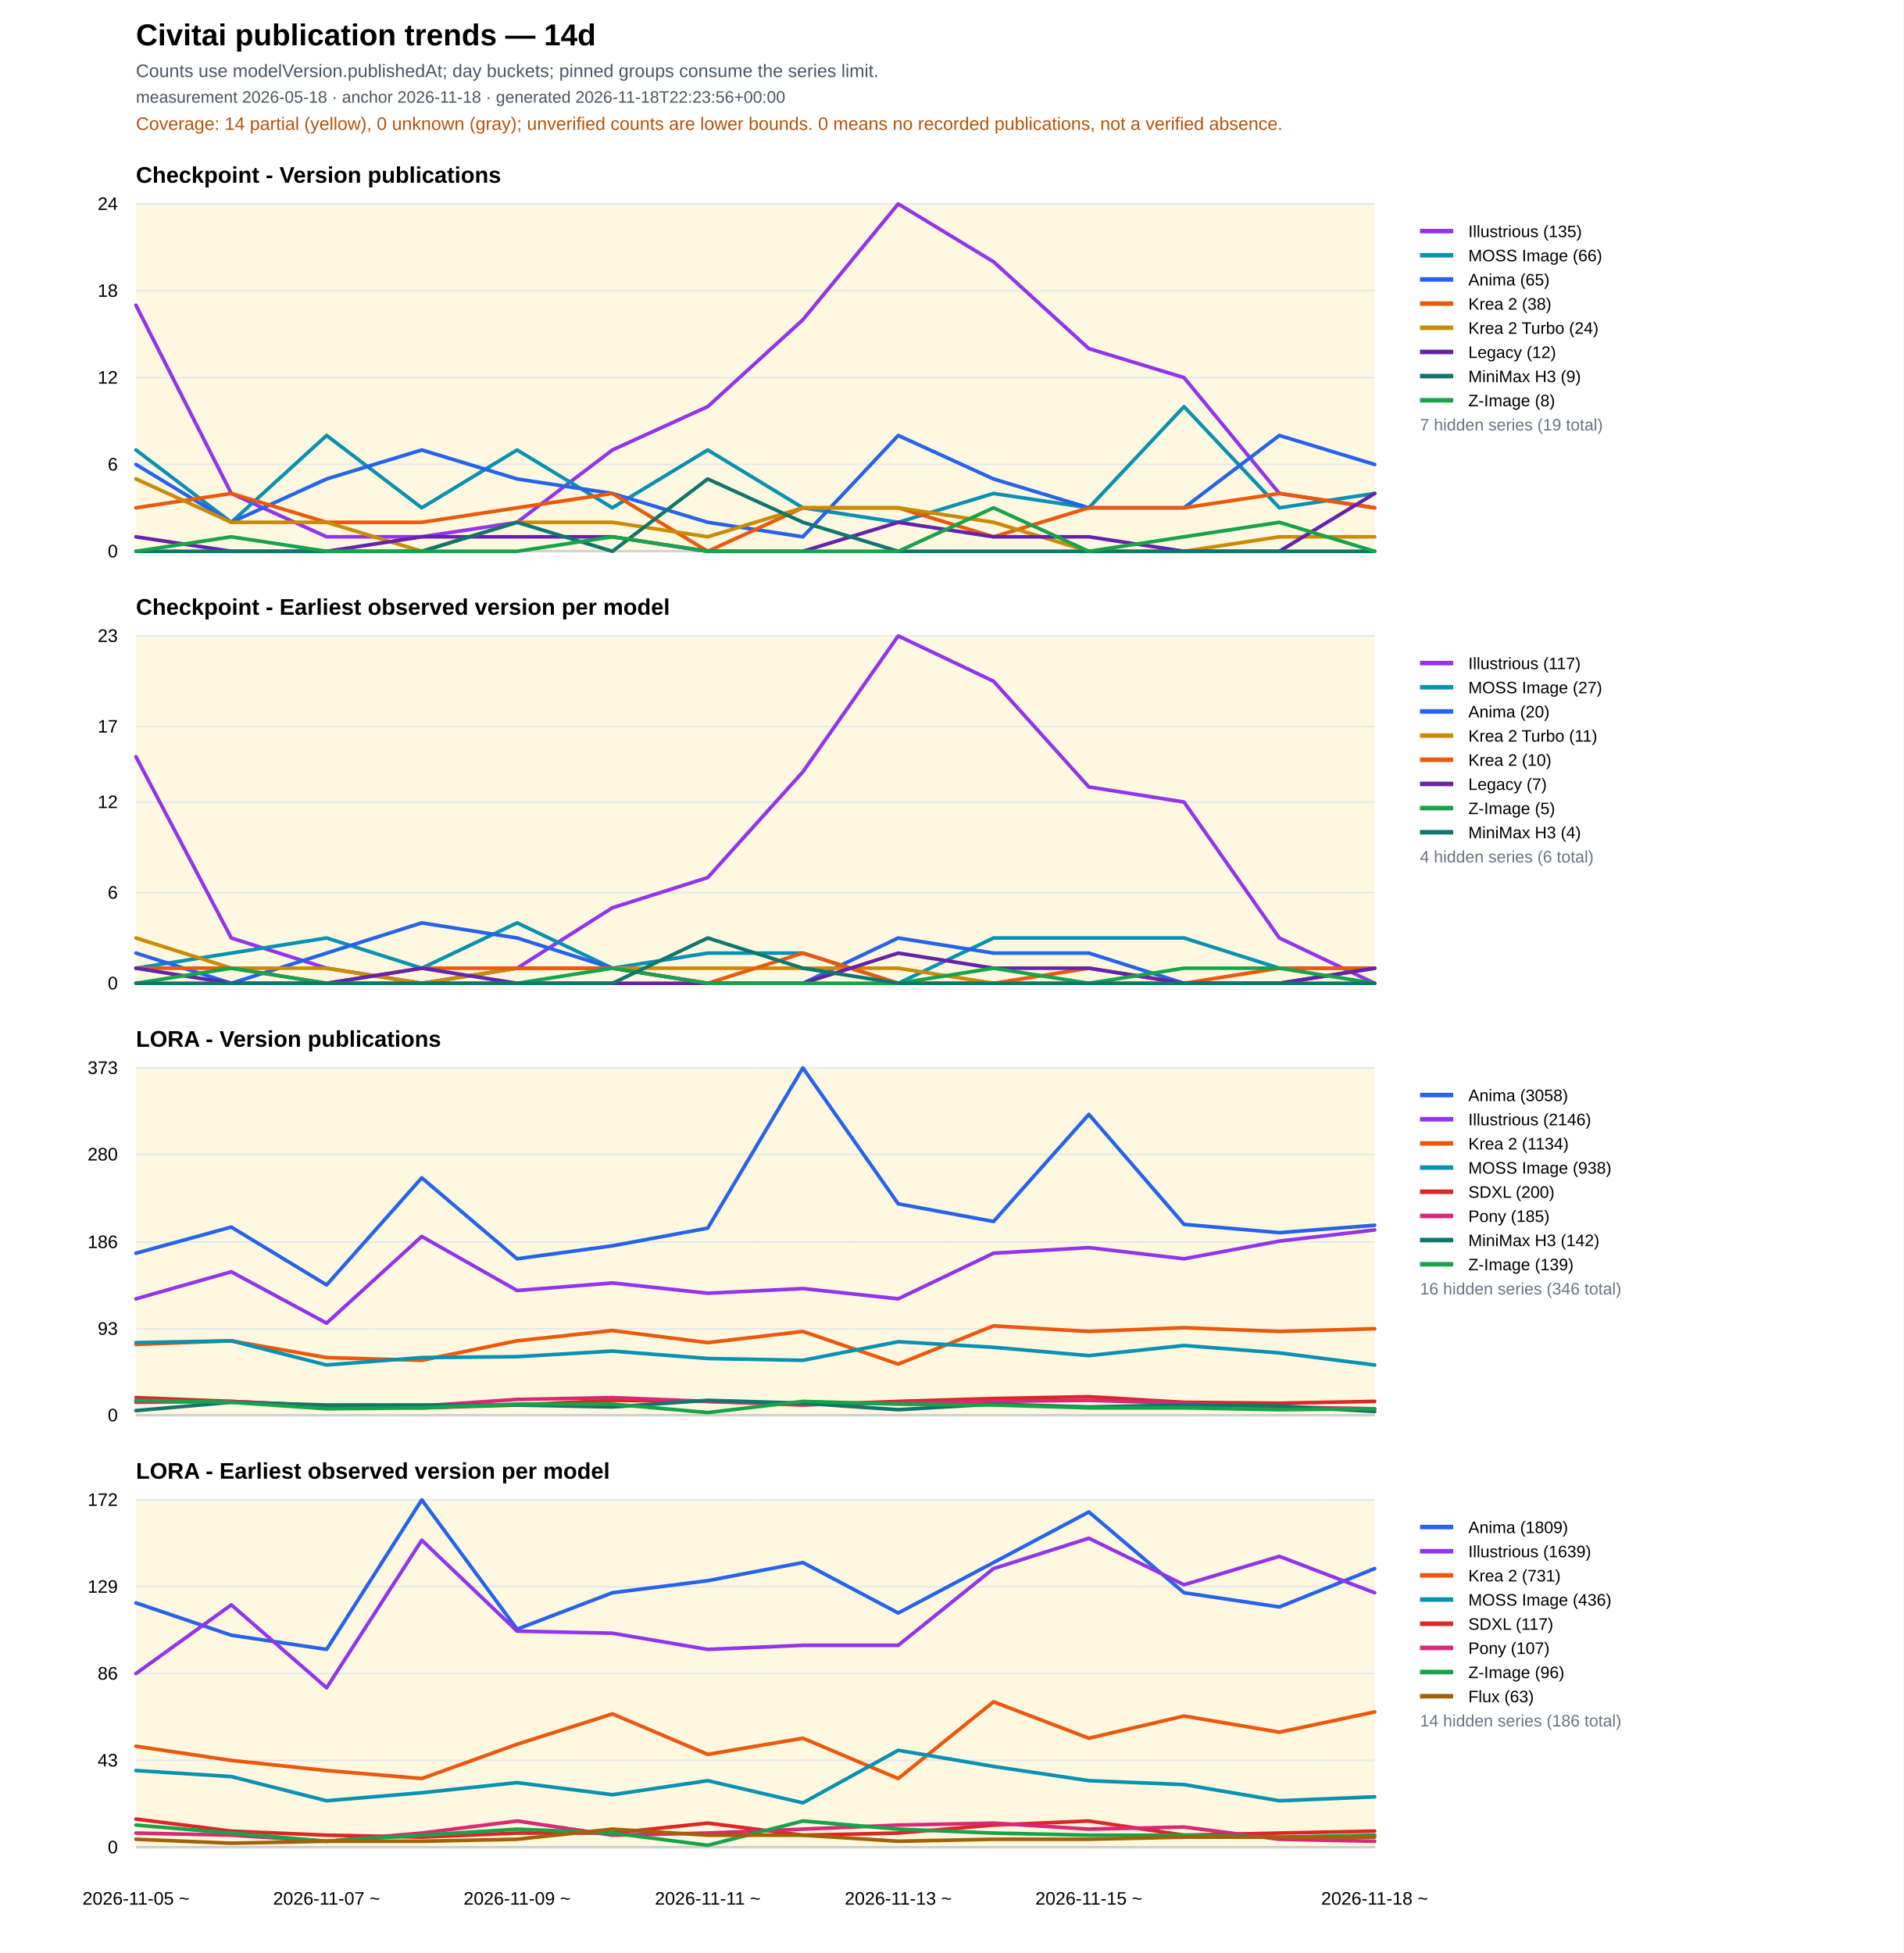
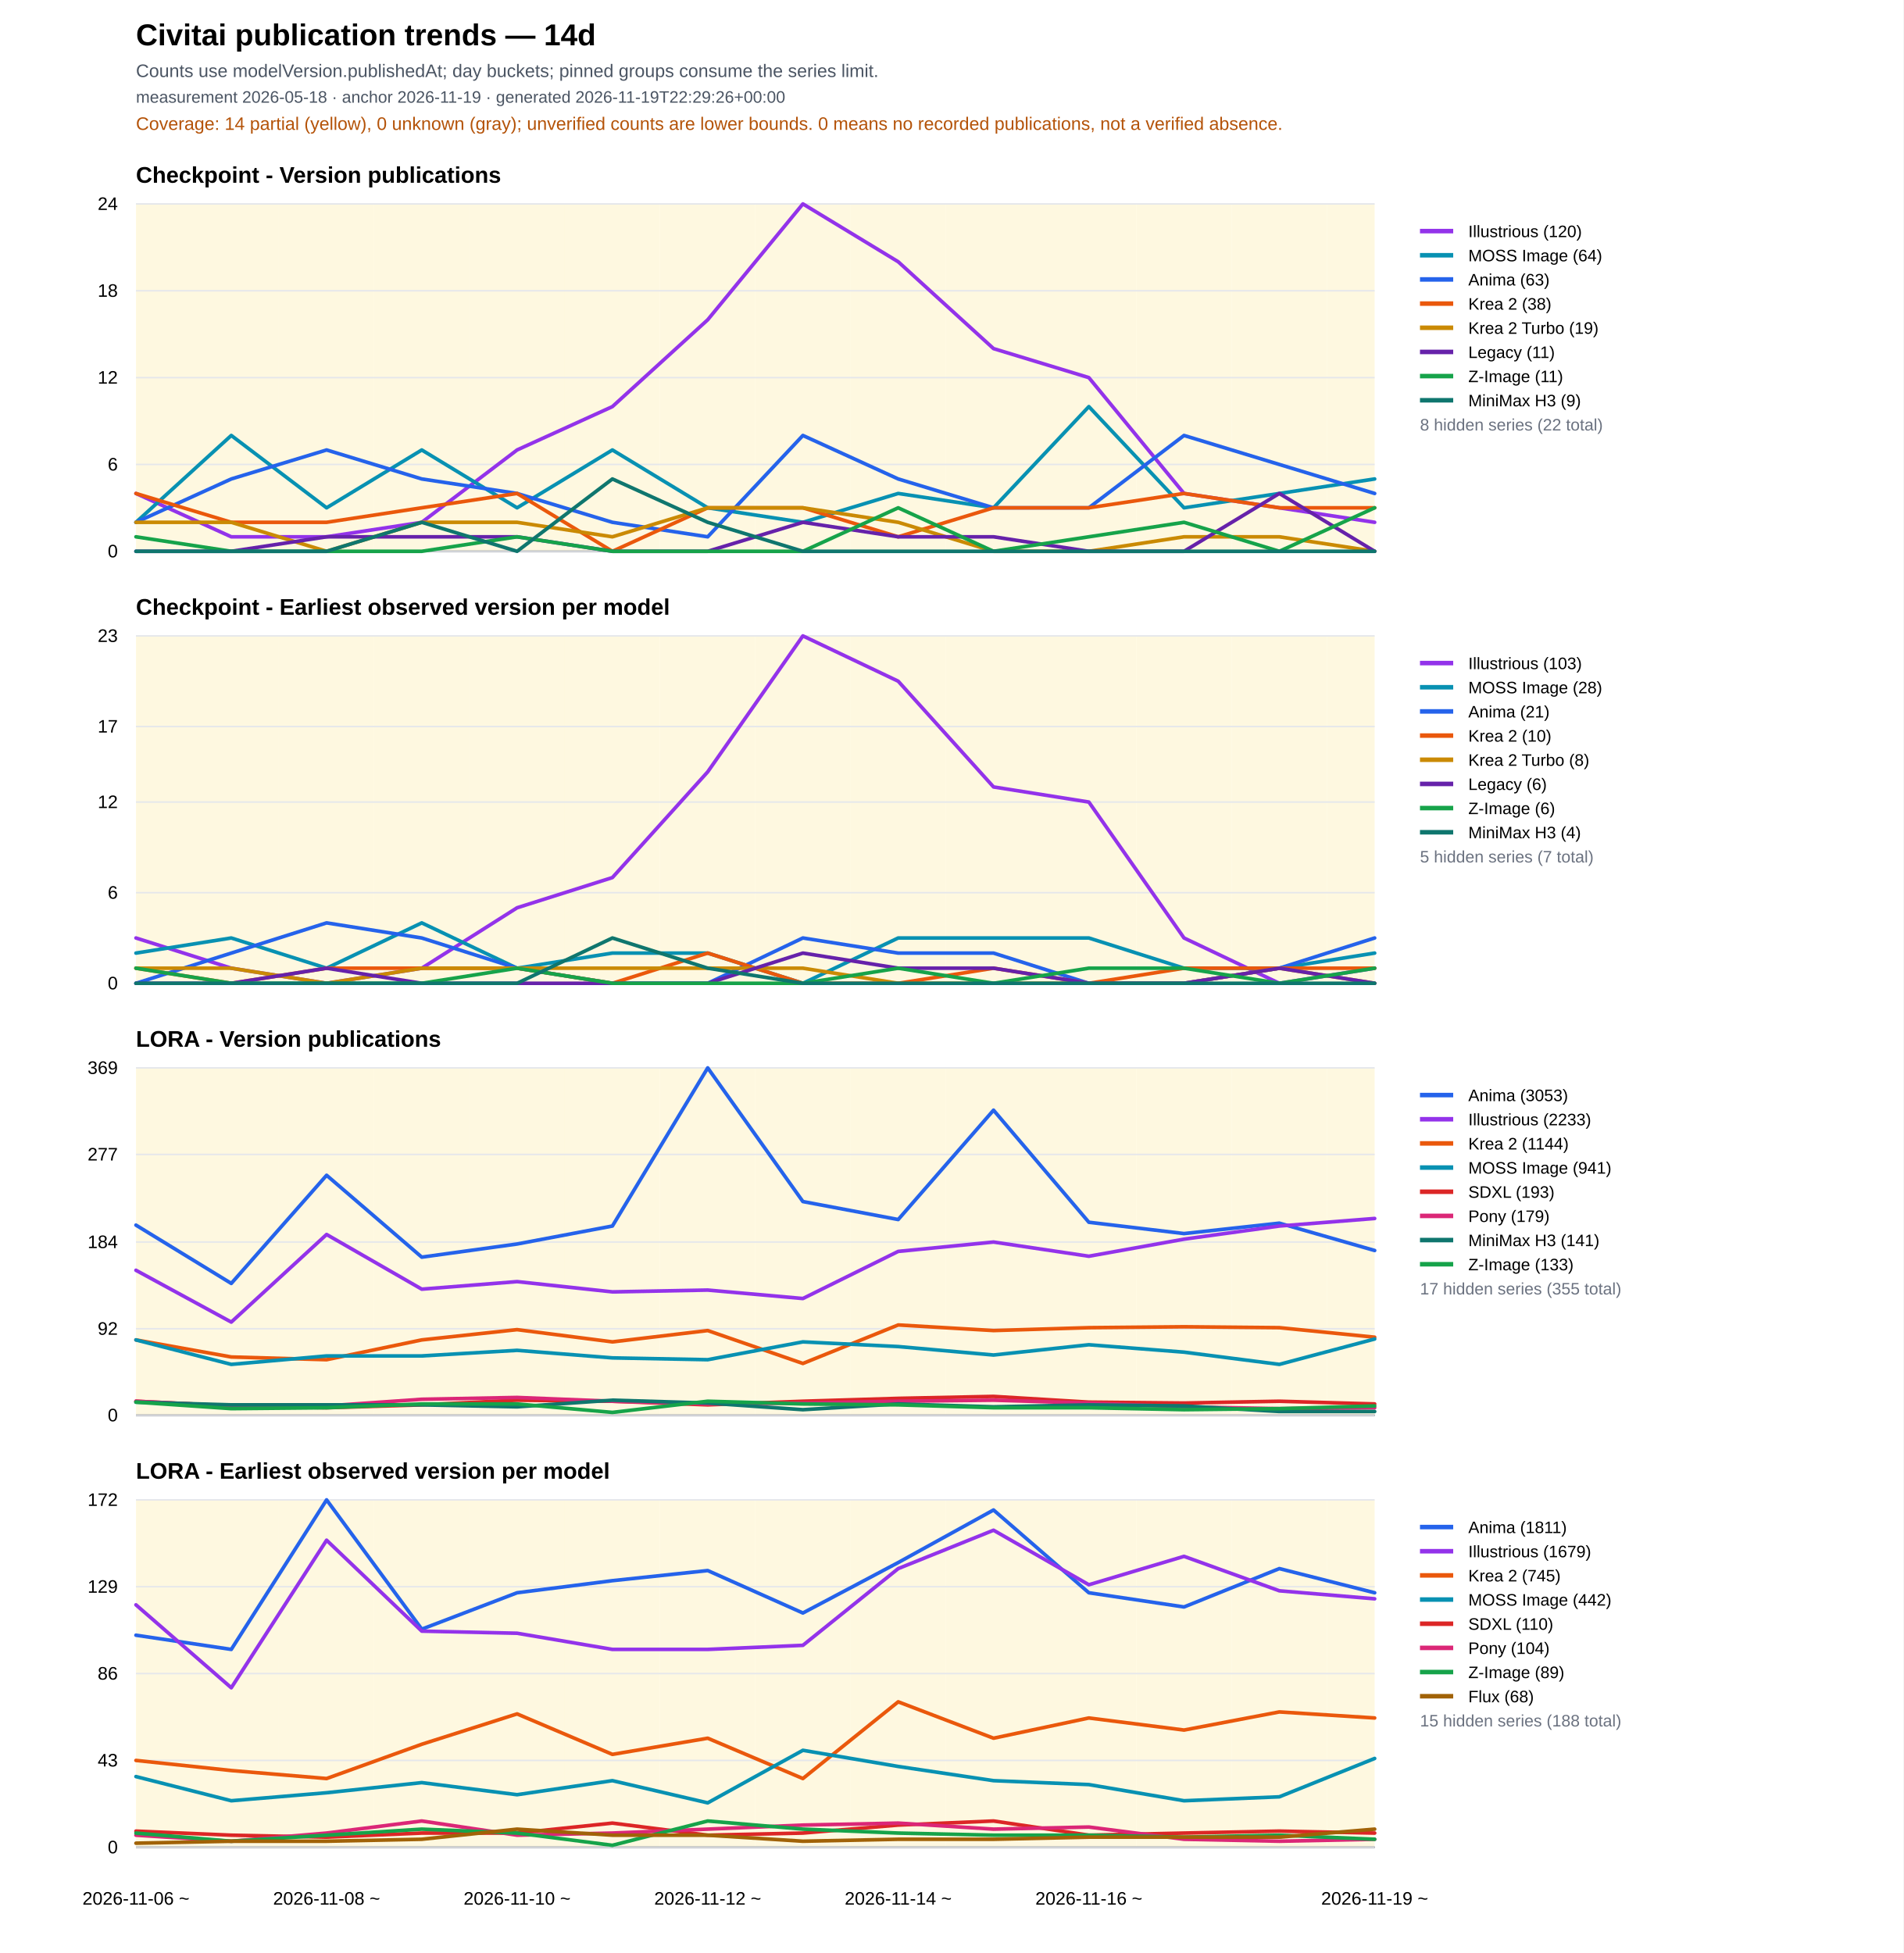
<svg xmlns="http://www.w3.org/2000/svg" width="1260" height="1293" viewBox="0 0 1260 1293">
  <rect width="100%" height="100%" fill="#ffffff" />
  <text x="90" y="30" font-family="Arial" font-size="20" font-weight="700">Civitai publication trends — 14d</text>
  <text x="90" y="51" font-family="Arial" font-size="12" fill="#4b5563">Counts use modelVersion.publishedAt; day buckets; pinned groups consume the series limit.</text>
-   <text x="90" y="68" font-family="Arial" font-size="11" fill="#4b5563">measurement 2026-05-18 · anchor 2026-11-18 · generated 2026-11-18T22:23:56+00:00</text>
+   <text x="90" y="68" font-family="Arial" font-size="11" fill="#4b5563">measurement 2026-05-18 · anchor 2026-11-19 · generated 2026-11-19T22:29:26+00:00</text>
  <text x="90" y="86" font-family="Arial" font-size="12" fill="#b45309">Coverage: 14 partial (yellow), 0 unknown (gray); unverified counts are lower bounds. 0 means no recorded publications, not a verified absence.</text>
  <text x="90" y="121.0" font-family="Arial" font-size="15" font-weight="700">Checkpoint - Version publications</text>
  <rect data-quality="partial" x="90.0" y="135.0" width="31.5" height="230" fill="#fef3c7" opacity="0.55" />
  <rect data-quality="partial" x="121.5" y="135.0" width="63.1" height="230" fill="#fef3c7" opacity="0.55" />
  <rect data-quality="partial" x="184.6" y="135.0" width="63.1" height="230" fill="#fef3c7" opacity="0.55" />
  <rect data-quality="partial" x="247.7" y="135.0" width="63.1" height="230" fill="#fef3c7" opacity="0.55" />
  <rect data-quality="partial" x="310.8" y="135.0" width="63.1" height="230" fill="#fef3c7" opacity="0.55" />
  <rect data-quality="partial" x="373.8" y="135.0" width="63.1" height="230" fill="#fef3c7" opacity="0.55" />
  <rect data-quality="partial" x="436.9" y="135.0" width="63.1" height="230" fill="#fef3c7" opacity="0.55" />
  <rect data-quality="partial" x="500.0" y="135.0" width="63.1" height="230" fill="#fef3c7" opacity="0.55" />
  <rect data-quality="partial" x="563.1" y="135.0" width="63.1" height="230" fill="#fef3c7" opacity="0.55" />
  <rect data-quality="partial" x="626.2" y="135.0" width="63.1" height="230" fill="#fef3c7" opacity="0.55" />
  <rect data-quality="partial" x="689.2" y="135.0" width="63.1" height="230" fill="#fef3c7" opacity="0.55" />
  <rect data-quality="partial" x="752.3" y="135.0" width="63.1" height="230" fill="#fef3c7" opacity="0.55" />
  <rect data-quality="partial" x="815.4" y="135.0" width="63.1" height="230" fill="#fef3c7" opacity="0.55" />
  <rect data-quality="partial" x="878.5" y="135.0" width="31.5" height="230" fill="#fef3c7" opacity="0.55" />
  <line x1="90" y1="365.0" x2="910" y2="365.0" stroke="#111827" />
  <line x1="90" y1="365.0" x2="910" y2="365.0" stroke="#e5e7eb" />
  <text x="78" y="369.0" text-anchor="end" font-family="Arial" font-size="12">0</text>
  <line x1="90" y1="307.5" x2="910" y2="307.5" stroke="#e5e7eb" />
  <text x="78" y="311.5" text-anchor="end" font-family="Arial" font-size="12">6</text>
  <line x1="90" y1="250.0" x2="910" y2="250.0" stroke="#e5e7eb" />
  <text x="78" y="254.0" text-anchor="end" font-family="Arial" font-size="12">12</text>
  <line x1="90" y1="192.5" x2="910" y2="192.5" stroke="#e5e7eb" />
  <text x="78" y="196.5" text-anchor="end" font-family="Arial" font-size="12">18</text>
  <line x1="90" y1="135.0" x2="910" y2="135.0" stroke="#e5e7eb" />
  <text x="78" y="139.0" text-anchor="end" font-family="Arial" font-size="12">24</text>
-   <polyline fill="none" stroke="#9333ea" stroke-width="2.4" stroke-linejoin="round" stroke-linecap="round" points="90.0,202.1 153.1,326.7 216.2,355.4 279.2,355.4 342.3,345.8 405.4,297.9 468.5,269.2 531.5,211.7 594.6,135.0 657.7,173.3 720.8,230.8 783.8,250.0 846.9,326.7 910.0,336.2" />
+   <polyline fill="none" stroke="#9333ea" stroke-width="2.4" stroke-linejoin="round" stroke-linecap="round" points="90.0,326.7 153.1,355.4 216.2,355.4 279.2,345.8 342.3,297.9 405.4,269.2 468.5,211.7 531.5,135.0 594.6,173.3 657.7,230.8 720.8,250.0 783.8,326.7 846.9,336.2 910.0,345.8" />
  <line x1="940" y1="153" x2="962" y2="153" stroke="#9333ea" stroke-width="3" />
  <text x="972" y="157" font-family="Arial" font-size="11">
-     <tspan x="972" dy="0">Illustrious (135)</tspan>
-   </text>
-   <polyline fill="none" stroke="#0891b2" stroke-width="2.4" stroke-linejoin="round" stroke-linecap="round" points="90.0,297.9 153.1,345.8 216.2,288.3 279.2,336.2 342.3,297.9 405.4,336.2 468.5,297.9 531.5,336.2 594.6,345.8 657.7,326.7 720.8,336.2 783.8,269.2 846.9,336.2 910.0,326.7" />
+     <tspan x="972" dy="0">Illustrious (120)</tspan>
+   </text>
+   <polyline fill="none" stroke="#0891b2" stroke-width="2.4" stroke-linejoin="round" stroke-linecap="round" points="90.0,345.8 153.1,288.3 216.2,336.2 279.2,297.9 342.3,336.2 405.4,297.9 468.5,336.2 531.5,345.8 594.6,326.7 657.7,336.2 720.8,269.2 783.8,336.2 846.9,326.7 910.0,317.1" />
  <line x1="940" y1="169" x2="962" y2="169" stroke="#0891b2" stroke-width="3" />
  <text x="972" y="173" font-family="Arial" font-size="11">
-     <tspan x="972" dy="0">MOSS Image (66)</tspan>
-   </text>
-   <polyline fill="none" stroke="#2563eb" stroke-width="2.4" stroke-linejoin="round" stroke-linecap="round" points="90.0,307.5 153.1,345.8 216.2,317.1 279.2,297.9 342.3,317.1 405.4,326.7 468.5,345.8 531.5,355.4 594.6,288.3 657.7,317.1 720.8,336.2 783.8,336.2 846.9,288.3 910.0,307.5" />
+     <tspan x="972" dy="0">MOSS Image (64)</tspan>
+   </text>
+   <polyline fill="none" stroke="#2563eb" stroke-width="2.4" stroke-linejoin="round" stroke-linecap="round" points="90.0,345.8 153.1,317.1 216.2,297.9 279.2,317.1 342.3,326.7 405.4,345.8 468.5,355.4 531.5,288.3 594.6,317.1 657.7,336.2 720.8,336.2 783.8,288.3 846.9,307.5 910.0,326.7" />
  <line x1="940" y1="185" x2="962" y2="185" stroke="#2563eb" stroke-width="3" />
  <text x="972" y="189" font-family="Arial" font-size="11">
-     <tspan x="972" dy="0">Anima (65)</tspan>
-   </text>
-   <polyline fill="none" stroke="#ea580c" stroke-width="2.4" stroke-linejoin="round" stroke-linecap="round" points="90.0,336.2 153.1,326.7 216.2,345.8 279.2,345.8 342.3,336.2 405.4,326.7 468.5,365.0 531.5,336.2 594.6,336.2 657.7,355.4 720.8,336.2 783.8,336.2 846.9,326.7 910.0,336.2" />
+     <tspan x="972" dy="0">Anima (63)</tspan>
+   </text>
+   <polyline fill="none" stroke="#ea580c" stroke-width="2.4" stroke-linejoin="round" stroke-linecap="round" points="90.0,326.7 153.1,345.8 216.2,345.8 279.2,336.2 342.3,326.7 405.4,365.0 468.5,336.2 531.5,336.2 594.6,355.4 657.7,336.2 720.8,336.2 783.8,326.7 846.9,336.2 910.0,336.2" />
  <line x1="940" y1="201" x2="962" y2="201" stroke="#ea580c" stroke-width="3" />
  <text x="972" y="205" font-family="Arial" font-size="11">
    <tspan x="972" dy="0">Krea 2 (38)</tspan>
  </text>
-   <polyline fill="none" stroke="#ca8a04" stroke-width="2.4" stroke-linejoin="round" stroke-linecap="round" points="90.0,317.1 153.1,345.8 216.2,345.8 279.2,365.0 342.3,345.8 405.4,345.8 468.5,355.4 531.5,336.2 594.6,336.2 657.7,345.8 720.8,365.0 783.8,365.0 846.9,355.4 910.0,355.4" />
+   <polyline fill="none" stroke="#ca8a04" stroke-width="2.4" stroke-linejoin="round" stroke-linecap="round" points="90.0,345.8 153.1,345.8 216.2,365.0 279.2,345.8 342.3,345.8 405.4,355.4 468.5,336.2 531.5,336.2 594.6,345.8 657.7,365.0 720.8,365.0 783.8,355.4 846.9,355.4 910.0,365.0" />
  <line x1="940" y1="217" x2="962" y2="217" stroke="#ca8a04" stroke-width="3" />
  <text x="972" y="221" font-family="Arial" font-size="11">
-     <tspan x="972" dy="0">Krea 2 Turbo (24)</tspan>
-   </text>
-   <polyline fill="none" stroke="#6622aa" stroke-width="2.4" stroke-linejoin="round" stroke-linecap="round" points="90.0,355.4 153.1,365.0 216.2,365.0 279.2,355.4 342.3,355.4 405.4,355.4 468.5,365.0 531.5,365.0 594.6,345.8 657.7,355.4 720.8,355.4 783.8,365.0 846.9,365.0 910.0,326.7" />
+     <tspan x="972" dy="0">Krea 2 Turbo (19)</tspan>
+   </text>
+   <polyline fill="none" stroke="#6622aa" stroke-width="2.4" stroke-linejoin="round" stroke-linecap="round" points="90.0,365.0 153.1,365.0 216.2,355.4 279.2,355.4 342.3,355.4 405.4,365.0 468.5,365.0 531.5,345.8 594.6,355.4 657.7,355.4 720.8,365.0 783.8,365.0 846.9,326.7 910.0,365.0" />
  <line x1="940" y1="233" x2="962" y2="233" stroke="#6622aa" stroke-width="3" />
  <text x="972" y="237" font-family="Arial" font-size="11">
-     <tspan x="972" dy="0">Legacy (12)</tspan>
-   </text>
-   <polyline fill="none" stroke="#0f766e" stroke-width="2.4" stroke-linejoin="round" stroke-linecap="round" points="90.0,365.0 153.1,365.0 216.2,365.0 279.2,365.0 342.3,345.8 405.4,365.0 468.5,317.1 531.5,345.8 594.6,365.0 657.7,365.0 720.8,365.0 783.8,365.0 846.9,365.0 910.0,365.0" />
-   <line x1="940" y1="249" x2="962" y2="249" stroke="#0f766e" stroke-width="3" />
+     <tspan x="972" dy="0">Legacy (11)</tspan>
+   </text>
+   <polyline fill="none" stroke="#16a34a" stroke-width="2.4" stroke-linejoin="round" stroke-linecap="round" points="90.0,355.4 153.1,365.0 216.2,365.0 279.2,365.0 342.3,355.4 405.4,365.0 468.5,365.0 531.5,365.0 594.6,336.2 657.7,365.0 720.8,355.4 783.8,345.8 846.9,365.0 910.0,336.2" />
+   <line x1="940" y1="249" x2="962" y2="249" stroke="#16a34a" stroke-width="3" />
  <text x="972" y="253" font-family="Arial" font-size="11">
+     <tspan x="972" dy="0">Z-Image (11)</tspan>
+   </text>
+   <polyline fill="none" stroke="#0f766e" stroke-width="2.4" stroke-linejoin="round" stroke-linecap="round" points="90.0,365.0 153.1,365.0 216.2,365.0 279.2,345.8 342.3,365.0 405.4,317.1 468.5,345.8 531.5,365.0 594.6,365.0 657.7,365.0 720.8,365.0 783.8,365.0 846.9,365.0 910.0,365.0" />
+   <line x1="940" y1="265" x2="962" y2="265" stroke="#0f766e" stroke-width="3" />
+   <text x="972" y="269" font-family="Arial" font-size="11">
    <tspan x="972" dy="0">MiniMax H3 (9)</tspan>
  </text>
-   <polyline fill="none" stroke="#16a34a" stroke-width="2.4" stroke-linejoin="round" stroke-linecap="round" points="90.0,365.0 153.1,355.4 216.2,365.0 279.2,365.0 342.3,365.0 405.4,355.4 468.5,365.0 531.5,365.0 594.6,365.0 657.7,336.2 720.8,365.0 783.8,355.4 846.9,345.8 910.0,365.0" />
-   <line x1="940" y1="265" x2="962" y2="265" stroke="#16a34a" stroke-width="3" />
-   <text x="972" y="269" font-family="Arial" font-size="11">
-     <tspan x="972" dy="0">Z-Image (8)</tspan>
-   </text>
-   <text x="940" y="285" font-family="Arial" font-size="11" fill="#6b7280">7 hidden series (19 total)</text>
+   <text x="940" y="285" font-family="Arial" font-size="11" fill="#6b7280">8 hidden series (22 total)</text>
  <text x="90" y="407.0" font-family="Arial" font-size="15" font-weight="700">Checkpoint - Earliest observed version per model</text>
  <rect data-quality="partial" x="90.0" y="421.0" width="31.5" height="230" fill="#fef3c7" opacity="0.55" />
  <rect data-quality="partial" x="121.5" y="421.0" width="63.1" height="230" fill="#fef3c7" opacity="0.55" />
  <rect data-quality="partial" x="184.6" y="421.0" width="63.1" height="230" fill="#fef3c7" opacity="0.55" />
  <rect data-quality="partial" x="247.7" y="421.0" width="63.1" height="230" fill="#fef3c7" opacity="0.55" />
  <rect data-quality="partial" x="310.8" y="421.0" width="63.1" height="230" fill="#fef3c7" opacity="0.55" />
  <rect data-quality="partial" x="373.8" y="421.0" width="63.1" height="230" fill="#fef3c7" opacity="0.55" />
  <rect data-quality="partial" x="436.9" y="421.0" width="63.1" height="230" fill="#fef3c7" opacity="0.55" />
  <rect data-quality="partial" x="500.0" y="421.0" width="63.1" height="230" fill="#fef3c7" opacity="0.55" />
  <rect data-quality="partial" x="563.1" y="421.0" width="63.1" height="230" fill="#fef3c7" opacity="0.55" />
  <rect data-quality="partial" x="626.2" y="421.0" width="63.1" height="230" fill="#fef3c7" opacity="0.55" />
  <rect data-quality="partial" x="689.2" y="421.0" width="63.1" height="230" fill="#fef3c7" opacity="0.55" />
  <rect data-quality="partial" x="752.3" y="421.0" width="63.1" height="230" fill="#fef3c7" opacity="0.55" />
  <rect data-quality="partial" x="815.4" y="421.0" width="63.1" height="230" fill="#fef3c7" opacity="0.55" />
  <rect data-quality="partial" x="878.5" y="421.0" width="31.5" height="230" fill="#fef3c7" opacity="0.55" />
  <line x1="90" y1="651.0" x2="910" y2="651.0" stroke="#111827" />
  <line x1="90" y1="651.0" x2="910" y2="651.0" stroke="#e5e7eb" />
  <text x="78" y="655.0" text-anchor="end" font-family="Arial" font-size="12">0</text>
  <line x1="90" y1="591.0" x2="910" y2="591.0" stroke="#e5e7eb" />
  <text x="78" y="595.0" text-anchor="end" font-family="Arial" font-size="12">6</text>
  <line x1="90" y1="531.0" x2="910" y2="531.0" stroke="#e5e7eb" />
  <text x="78" y="535.0" text-anchor="end" font-family="Arial" font-size="12">12</text>
  <line x1="90" y1="481.0" x2="910" y2="481.0" stroke="#e5e7eb" />
  <text x="78" y="485.0" text-anchor="end" font-family="Arial" font-size="12">17</text>
  <line x1="90" y1="421.0" x2="910" y2="421.0" stroke="#e5e7eb" />
  <text x="78" y="425.0" text-anchor="end" font-family="Arial" font-size="12">23</text>
-   <polyline fill="none" stroke="#9333ea" stroke-width="2.4" stroke-linejoin="round" stroke-linecap="round" points="90.0,501.0 153.1,621.0 216.2,641.0 279.2,651.0 342.3,641.0 405.4,601.0 468.5,581.0 531.5,511.0 594.6,421.0 657.7,451.0 720.8,521.0 783.8,531.0 846.9,621.0 910.0,651.0" />
+   <polyline fill="none" stroke="#9333ea" stroke-width="2.4" stroke-linejoin="round" stroke-linecap="round" points="90.0,621.0 153.1,641.0 216.2,651.0 279.2,641.0 342.3,601.0 405.4,581.0 468.5,511.0 531.5,421.0 594.6,451.0 657.7,521.0 720.8,531.0 783.8,621.0 846.9,651.0 910.0,641.0" />
  <line x1="940" y1="439" x2="962" y2="439" stroke="#9333ea" stroke-width="3" />
  <text x="972" y="443" font-family="Arial" font-size="11">
-     <tspan x="972" dy="0">Illustrious (117)</tspan>
-   </text>
-   <polyline fill="none" stroke="#0891b2" stroke-width="2.4" stroke-linejoin="round" stroke-linecap="round" points="90.0,641.0 153.1,631.0 216.2,621.0 279.2,641.0 342.3,611.0 405.4,641.0 468.5,631.0 531.5,631.0 594.6,651.0 657.7,621.0 720.8,621.0 783.8,621.0 846.9,641.0 910.0,641.0" />
+     <tspan x="972" dy="0">Illustrious (103)</tspan>
+   </text>
+   <polyline fill="none" stroke="#0891b2" stroke-width="2.4" stroke-linejoin="round" stroke-linecap="round" points="90.0,631.0 153.1,621.0 216.2,641.0 279.2,611.0 342.3,641.0 405.4,631.0 468.5,631.0 531.5,651.0 594.6,621.0 657.7,621.0 720.8,621.0 783.8,641.0 846.9,641.0 910.0,631.0" />
  <line x1="940" y1="455" x2="962" y2="455" stroke="#0891b2" stroke-width="3" />
  <text x="972" y="459" font-family="Arial" font-size="11">
-     <tspan x="972" dy="0">MOSS Image (27)</tspan>
-   </text>
-   <polyline fill="none" stroke="#2563eb" stroke-width="2.4" stroke-linejoin="round" stroke-linecap="round" points="90.0,631.0 153.1,651.0 216.2,631.0 279.2,611.0 342.3,621.0 405.4,641.0 468.5,651.0 531.5,651.0 594.6,621.0 657.7,631.0 720.8,631.0 783.8,651.0 846.9,651.0 910.0,641.0" />
+     <tspan x="972" dy="0">MOSS Image (28)</tspan>
+   </text>
+   <polyline fill="none" stroke="#2563eb" stroke-width="2.4" stroke-linejoin="round" stroke-linecap="round" points="90.0,651.0 153.1,631.0 216.2,611.0 279.2,621.0 342.3,641.0 405.4,651.0 468.5,651.0 531.5,621.0 594.6,631.0 657.7,631.0 720.8,651.0 783.8,651.0 846.9,641.0 910.0,621.0" />
  <line x1="940" y1="471" x2="962" y2="471" stroke="#2563eb" stroke-width="3" />
  <text x="972" y="475" font-family="Arial" font-size="11">
-     <tspan x="972" dy="0">Anima (20)</tspan>
-   </text>
-   <polyline fill="none" stroke="#ca8a04" stroke-width="2.4" stroke-linejoin="round" stroke-linecap="round" points="90.0,621.0 153.1,641.0 216.2,641.0 279.2,651.0 342.3,641.0 405.4,641.0 468.5,641.0 531.5,641.0 594.6,641.0 657.7,651.0 720.8,651.0 783.8,651.0 846.9,651.0 910.0,641.0" />
-   <line x1="940" y1="487" x2="962" y2="487" stroke="#ca8a04" stroke-width="3" />
+     <tspan x="972" dy="0">Anima (21)</tspan>
+   </text>
+   <polyline fill="none" stroke="#ea580c" stroke-width="2.4" stroke-linejoin="round" stroke-linecap="round" points="90.0,641.0 153.1,651.0 216.2,641.0 279.2,641.0 342.3,641.0 405.4,651.0 468.5,631.0 531.5,651.0 594.6,651.0 657.7,641.0 720.8,651.0 783.8,641.0 846.9,641.0 910.0,641.0" />
+   <line x1="940" y1="487" x2="962" y2="487" stroke="#ea580c" stroke-width="3" />
  <text x="972" y="491" font-family="Arial" font-size="11">
-     <tspan x="972" dy="0">Krea 2 Turbo (11)</tspan>
-   </text>
-   <polyline fill="none" stroke="#ea580c" stroke-width="2.4" stroke-linejoin="round" stroke-linecap="round" points="90.0,641.0 153.1,641.0 216.2,651.0 279.2,641.0 342.3,641.0 405.4,641.0 468.5,651.0 531.5,631.0 594.6,651.0 657.7,651.0 720.8,641.0 783.8,651.0 846.9,641.0 910.0,641.0" />
-   <line x1="940" y1="503" x2="962" y2="503" stroke="#ea580c" stroke-width="3" />
+     <tspan x="972" dy="0">Krea 2 (10)</tspan>
+   </text>
+   <polyline fill="none" stroke="#ca8a04" stroke-width="2.4" stroke-linejoin="round" stroke-linecap="round" points="90.0,641.0 153.1,641.0 216.2,651.0 279.2,641.0 342.3,641.0 405.4,641.0 468.5,641.0 531.5,641.0 594.6,651.0 657.7,651.0 720.8,651.0 783.8,651.0 846.9,641.0 910.0,651.0" />
+   <line x1="940" y1="503" x2="962" y2="503" stroke="#ca8a04" stroke-width="3" />
  <text x="972" y="507" font-family="Arial" font-size="11">
-     <tspan x="972" dy="0">Krea 2 (10)</tspan>
-   </text>
-   <polyline fill="none" stroke="#6622aa" stroke-width="2.4" stroke-linejoin="round" stroke-linecap="round" points="90.0,641.0 153.1,651.0 216.2,651.0 279.2,641.0 342.3,651.0 405.4,651.0 468.5,651.0 531.5,651.0 594.6,631.0 657.7,641.0 720.8,641.0 783.8,651.0 846.9,651.0 910.0,641.0" />
+     <tspan x="972" dy="0">Krea 2 Turbo (8)</tspan>
+   </text>
+   <polyline fill="none" stroke="#6622aa" stroke-width="2.4" stroke-linejoin="round" stroke-linecap="round" points="90.0,651.0 153.1,651.0 216.2,641.0 279.2,651.0 342.3,651.0 405.4,651.0 468.5,651.0 531.5,631.0 594.6,641.0 657.7,641.0 720.8,651.0 783.8,651.0 846.9,641.0 910.0,651.0" />
  <line x1="940" y1="519" x2="962" y2="519" stroke="#6622aa" stroke-width="3" />
  <text x="972" y="523" font-family="Arial" font-size="11">
-     <tspan x="972" dy="0">Legacy (7)</tspan>
-   </text>
-   <polyline fill="none" stroke="#16a34a" stroke-width="2.4" stroke-linejoin="round" stroke-linecap="round" points="90.0,651.0 153.1,641.0 216.2,651.0 279.2,651.0 342.3,651.0 405.4,641.0 468.5,651.0 531.5,651.0 594.6,651.0 657.7,641.0 720.8,651.0 783.8,641.0 846.9,641.0 910.0,651.0" />
+     <tspan x="972" dy="0">Legacy (6)</tspan>
+   </text>
+   <polyline fill="none" stroke="#16a34a" stroke-width="2.4" stroke-linejoin="round" stroke-linecap="round" points="90.0,641.0 153.1,651.0 216.2,651.0 279.2,651.0 342.3,641.0 405.4,651.0 468.5,651.0 531.5,651.0 594.6,641.0 657.7,651.0 720.8,641.0 783.8,641.0 846.9,651.0 910.0,641.0" />
  <line x1="940" y1="535" x2="962" y2="535" stroke="#16a34a" stroke-width="3" />
  <text x="972" y="539" font-family="Arial" font-size="11">
-     <tspan x="972" dy="0">Z-Image (5)</tspan>
-   </text>
-   <polyline fill="none" stroke="#0f766e" stroke-width="2.4" stroke-linejoin="round" stroke-linecap="round" points="90.0,651.0 153.1,651.0 216.2,651.0 279.2,651.0 342.3,651.0 405.4,651.0 468.5,621.0 531.5,641.0 594.6,651.0 657.7,651.0 720.8,651.0 783.8,651.0 846.9,651.0 910.0,651.0" />
+     <tspan x="972" dy="0">Z-Image (6)</tspan>
+   </text>
+   <polyline fill="none" stroke="#0f766e" stroke-width="2.4" stroke-linejoin="round" stroke-linecap="round" points="90.0,651.0 153.1,651.0 216.2,651.0 279.2,651.0 342.3,651.0 405.4,621.0 468.5,641.0 531.5,651.0 594.6,651.0 657.7,651.0 720.8,651.0 783.8,651.0 846.9,651.0 910.0,651.0" />
  <line x1="940" y1="551" x2="962" y2="551" stroke="#0f766e" stroke-width="3" />
  <text x="972" y="555" font-family="Arial" font-size="11">
    <tspan x="972" dy="0">MiniMax H3 (4)</tspan>
  </text>
-   <text x="940" y="571" font-family="Arial" font-size="11" fill="#6b7280">4 hidden series (6 total)</text>
+   <text x="940" y="571" font-family="Arial" font-size="11" fill="#6b7280">5 hidden series (7 total)</text>
  <text x="90" y="693.0" font-family="Arial" font-size="15" font-weight="700">LORA - Version publications</text>
  <rect data-quality="partial" x="90.0" y="707.0" width="31.5" height="230" fill="#fef3c7" opacity="0.55" />
  <rect data-quality="partial" x="121.5" y="707.0" width="63.1" height="230" fill="#fef3c7" opacity="0.55" />
  <rect data-quality="partial" x="184.6" y="707.0" width="63.1" height="230" fill="#fef3c7" opacity="0.55" />
  <rect data-quality="partial" x="247.7" y="707.0" width="63.1" height="230" fill="#fef3c7" opacity="0.55" />
  <rect data-quality="partial" x="310.8" y="707.0" width="63.1" height="230" fill="#fef3c7" opacity="0.55" />
  <rect data-quality="partial" x="373.8" y="707.0" width="63.1" height="230" fill="#fef3c7" opacity="0.55" />
  <rect data-quality="partial" x="436.9" y="707.0" width="63.1" height="230" fill="#fef3c7" opacity="0.55" />
  <rect data-quality="partial" x="500.0" y="707.0" width="63.1" height="230" fill="#fef3c7" opacity="0.55" />
  <rect data-quality="partial" x="563.1" y="707.0" width="63.1" height="230" fill="#fef3c7" opacity="0.55" />
  <rect data-quality="partial" x="626.2" y="707.0" width="63.1" height="230" fill="#fef3c7" opacity="0.55" />
  <rect data-quality="partial" x="689.2" y="707.0" width="63.1" height="230" fill="#fef3c7" opacity="0.55" />
  <rect data-quality="partial" x="752.3" y="707.0" width="63.1" height="230" fill="#fef3c7" opacity="0.55" />
  <rect data-quality="partial" x="815.4" y="707.0" width="63.1" height="230" fill="#fef3c7" opacity="0.55" />
  <rect data-quality="partial" x="878.5" y="707.0" width="31.5" height="230" fill="#fef3c7" opacity="0.55" />
  <line x1="90" y1="937.0" x2="910" y2="937.0" stroke="#111827" />
  <line x1="90" y1="937.0" x2="910" y2="937.0" stroke="#e5e7eb" />
  <text x="78" y="941.0" text-anchor="end" font-family="Arial" font-size="12">0</text>
  <line x1="90" y1="879.7" x2="910" y2="879.7" stroke="#e5e7eb" />
-   <text x="78" y="883.7" text-anchor="end" font-family="Arial" font-size="12">93</text>
+   <text x="78" y="883.7" text-anchor="end" font-family="Arial" font-size="12">92</text>
  <line x1="90" y1="822.3" x2="910" y2="822.3" stroke="#e5e7eb" />
-   <text x="78" y="826.3" text-anchor="end" font-family="Arial" font-size="12">186</text>
+   <text x="78" y="826.3" text-anchor="end" font-family="Arial" font-size="12">184</text>
  <line x1="90" y1="764.3" x2="910" y2="764.3" stroke="#e5e7eb" />
-   <text x="78" y="768.3" text-anchor="end" font-family="Arial" font-size="12">280</text>
+   <text x="78" y="768.3" text-anchor="end" font-family="Arial" font-size="12">277</text>
  <line x1="90" y1="707.0" x2="910" y2="707.0" stroke="#e5e7eb" />
-   <text x="78" y="711.0" text-anchor="end" font-family="Arial" font-size="12">373</text>
-   <polyline fill="none" stroke="#2563eb" stroke-width="2.4" stroke-linejoin="round" stroke-linecap="round" points="90.0,829.7 153.1,812.4 216.2,850.7 279.2,779.8 342.3,833.4 405.4,824.8 468.5,813.1 531.5,707.0 594.6,797.0 657.7,808.7 720.8,737.8 783.8,810.6 846.9,816.1 910.0,811.2" />
+   <text x="78" y="711.0" text-anchor="end" font-family="Arial" font-size="12">369</text>
+   <polyline fill="none" stroke="#2563eb" stroke-width="2.4" stroke-linejoin="round" stroke-linecap="round" points="90.0,811.1 153.1,849.7 216.2,778.1 279.2,832.3 342.3,823.6 405.4,811.7 468.5,707.0 531.5,795.5 594.6,807.4 657.7,735.0 720.8,809.2 783.8,816.7 846.9,809.8 910.0,827.9" />
  <line x1="940" y1="725" x2="962" y2="725" stroke="#2563eb" stroke-width="3" />
  <text x="972" y="729" font-family="Arial" font-size="11">
-     <tspan x="972" dy="0">Anima (3058)</tspan>
-   </text>
-   <polyline fill="none" stroke="#9333ea" stroke-width="2.4" stroke-linejoin="round" stroke-linecap="round" points="90.0,859.9 153.1,842.0 216.2,876.0 279.2,818.6 342.3,854.4 405.4,849.4 468.5,856.2 531.5,853.1 594.6,859.9 657.7,829.7 720.8,826.0 783.8,833.4 846.9,821.7 910.0,814.3" />
+     <tspan x="972" dy="0">Anima (3053)</tspan>
+   </text>
+   <polyline fill="none" stroke="#9333ea" stroke-width="2.4" stroke-linejoin="round" stroke-linecap="round" points="90.0,841.0 153.1,875.3 216.2,817.3 279.2,853.5 342.3,848.5 405.4,855.3 468.5,854.1 531.5,859.7 594.6,828.5 657.7,822.3 720.8,831.7 783.8,820.4 846.9,811.7 910.0,806.7" />
  <line x1="940" y1="741" x2="962" y2="741" stroke="#9333ea" stroke-width="3" />
  <text x="972" y="745" font-family="Arial" font-size="11">
-     <tspan x="972" dy="0">Illustrious (2146)</tspan>
-   </text>
-   <polyline fill="none" stroke="#ea580c" stroke-width="2.4" stroke-linejoin="round" stroke-linecap="round" points="90.0,890.1 153.1,887.7 216.2,898.8 279.2,900.6 342.3,887.7 405.4,880.9 468.5,888.9 531.5,881.5 594.6,903.1 657.7,877.8 720.8,881.5 783.8,879.0 846.9,881.5 910.0,879.7" />
+     <tspan x="972" dy="0">Illustrious (2233)</tspan>
+   </text>
+   <polyline fill="none" stroke="#ea580c" stroke-width="2.4" stroke-linejoin="round" stroke-linecap="round" points="90.0,887.1 153.1,898.4 216.2,900.2 279.2,887.1 342.3,880.3 405.4,888.4 468.5,880.9 531.5,902.7 594.6,877.2 657.7,880.9 720.8,879.0 783.8,878.4 846.9,879.0 910.0,885.3" />
  <line x1="940" y1="757" x2="962" y2="757" stroke="#ea580c" stroke-width="3" />
  <text x="972" y="761" font-family="Arial" font-size="11">
-     <tspan x="972" dy="0">Krea 2 (1134)</tspan>
-   </text>
-   <polyline fill="none" stroke="#0891b2" stroke-width="2.4" stroke-linejoin="round" stroke-linecap="round" points="90.0,888.9 153.1,887.7 216.2,903.7 279.2,898.8 342.3,898.2 405.4,894.5 468.5,899.4 531.5,900.6 594.6,888.3 657.7,892.0 720.8,897.5 783.8,890.8 846.9,895.7 910.0,903.7" />
+     <tspan x="972" dy="0">Krea 2 (1144)</tspan>
+   </text>
+   <polyline fill="none" stroke="#0891b2" stroke-width="2.4" stroke-linejoin="round" stroke-linecap="round" points="90.0,887.1 153.1,903.3 216.2,897.7 279.2,897.7 342.3,894.0 405.4,899.0 468.5,900.2 531.5,888.4 594.6,891.5 657.7,897.1 720.8,890.3 783.8,895.2 846.9,903.3 910.0,886.5" />
  <line x1="940" y1="773" x2="962" y2="773" stroke="#0891b2" stroke-width="3" />
  <text x="972" y="777" font-family="Arial" font-size="11">
-     <tspan x="972" dy="0">MOSS Image (938)</tspan>
-   </text>
-   <polyline fill="none" stroke="#dc2626" stroke-width="2.4" stroke-linejoin="round" stroke-linecap="round" points="90.0,925.3 153.1,927.8 216.2,930.8 279.2,932.1 342.3,930.2 405.4,927.1 468.5,927.8 531.5,930.2 594.6,927.8 657.7,925.9 720.8,924.7 783.8,928.4 846.9,929.0 910.0,927.8" />
+     <tspan x="972" dy="0">MOSS Image (941)</tspan>
+   </text>
+   <polyline fill="none" stroke="#dc2626" stroke-width="2.4" stroke-linejoin="round" stroke-linecap="round" points="90.0,927.7 153.1,930.8 216.2,932.0 279.2,930.1 342.3,927.0 405.4,927.7 468.5,930.1 531.5,927.7 594.6,925.8 657.7,924.5 720.8,928.3 783.8,928.9 846.9,927.7 910.0,929.5" />
  <line x1="940" y1="789" x2="962" y2="789" stroke="#dc2626" stroke-width="3" />
  <text x="972" y="793" font-family="Arial" font-size="11">
-     <tspan x="972" dy="0">SDXL (200)</tspan>
-   </text>
-   <polyline fill="none" stroke="#db2777" stroke-width="2.4" stroke-linejoin="round" stroke-linecap="round" points="90.0,928.4 153.1,927.8 216.2,930.8 279.2,930.8 342.3,926.5 405.4,925.3 468.5,927.8 531.5,929.6 594.6,929.0 657.7,927.8 720.8,927.1 783.8,929.0 846.9,931.5 910.0,932.7" />
+     <tspan x="972" dy="0">SDXL (193)</tspan>
+   </text>
+   <polyline fill="none" stroke="#db2777" stroke-width="2.4" stroke-linejoin="round" stroke-linecap="round" points="90.0,927.7 153.1,930.8 216.2,930.8 279.2,926.4 342.3,925.2 405.4,927.7 468.5,929.5 531.5,928.9 594.6,927.7 657.7,927.0 720.8,928.9 783.8,931.4 846.9,932.6 910.0,932.0" />
  <line x1="940" y1="805" x2="962" y2="805" stroke="#db2777" stroke-width="3" />
  <text x="972" y="809" font-family="Arial" font-size="11">
-     <tspan x="972" dy="0">Pony (185)</tspan>
-   </text>
-   <polyline fill="none" stroke="#0f766e" stroke-width="2.4" stroke-linejoin="round" stroke-linecap="round" points="90.0,933.9 153.1,928.4 216.2,930.2 279.2,930.2 342.3,930.2 405.4,931.5 468.5,927.1 531.5,929.0 594.6,933.3 657.7,929.6 720.8,931.5 783.8,930.2 846.9,930.8 910.0,934.5" />
+     <tspan x="972" dy="0">Pony (179)</tspan>
+   </text>
+   <polyline fill="none" stroke="#0f766e" stroke-width="2.4" stroke-linejoin="round" stroke-linecap="round" points="90.0,928.3 153.1,930.1 216.2,930.1 279.2,930.1 342.3,931.4 405.4,927.0 468.5,928.9 531.5,933.3 594.6,929.5 657.7,931.4 720.8,930.1 783.8,930.8 846.9,934.5 910.0,934.5" />
  <line x1="940" y1="821" x2="962" y2="821" stroke="#0f766e" stroke-width="3" />
  <text x="972" y="825" font-family="Arial" font-size="11">
-     <tspan x="972" dy="0">MiniMax H3 (142)</tspan>
-   </text>
-   <polyline fill="none" stroke="#16a34a" stroke-width="2.4" stroke-linejoin="round" stroke-linecap="round" points="90.0,927.1 153.1,928.4 216.2,932.7 279.2,932.1 342.3,929.6 405.4,929.6 468.5,935.2 531.5,927.8 594.6,929.6 657.7,930.2 720.8,932.1 783.8,932.1 846.9,933.3 910.0,932.7" />
+     <tspan x="972" dy="0">MiniMax H3 (141)</tspan>
+   </text>
+   <polyline fill="none" stroke="#16a34a" stroke-width="2.4" stroke-linejoin="round" stroke-linecap="round" points="90.0,928.3 153.1,932.6 216.2,932.0 279.2,929.5 342.3,929.5 405.4,935.1 468.5,927.7 531.5,929.5 594.6,930.1 657.7,932.0 720.8,932.0 783.8,933.3 846.9,932.6 910.0,930.8" />
  <line x1="940" y1="837" x2="962" y2="837" stroke="#16a34a" stroke-width="3" />
  <text x="972" y="841" font-family="Arial" font-size="11">
-     <tspan x="972" dy="0">Z-Image (139)</tspan>
-   </text>
-   <text x="940" y="857" font-family="Arial" font-size="11" fill="#6b7280">16 hidden series (346 total)</text>
+     <tspan x="972" dy="0">Z-Image (133)</tspan>
+   </text>
+   <text x="940" y="857" font-family="Arial" font-size="11" fill="#6b7280">17 hidden series (355 total)</text>
  <text x="90" y="979.0" font-family="Arial" font-size="15" font-weight="700">LORA - Earliest observed version per model</text>
  <rect data-quality="partial" x="90.0" y="993.0" width="31.5" height="230" fill="#fef3c7" opacity="0.55" />
  <rect data-quality="partial" x="121.5" y="993.0" width="63.1" height="230" fill="#fef3c7" opacity="0.55" />
  <rect data-quality="partial" x="184.6" y="993.0" width="63.1" height="230" fill="#fef3c7" opacity="0.55" />
  <rect data-quality="partial" x="247.7" y="993.0" width="63.1" height="230" fill="#fef3c7" opacity="0.55" />
  <rect data-quality="partial" x="310.8" y="993.0" width="63.1" height="230" fill="#fef3c7" opacity="0.55" />
  <rect data-quality="partial" x="373.8" y="993.0" width="63.1" height="230" fill="#fef3c7" opacity="0.55" />
  <rect data-quality="partial" x="436.9" y="993.0" width="63.1" height="230" fill="#fef3c7" opacity="0.55" />
  <rect data-quality="partial" x="500.0" y="993.0" width="63.1" height="230" fill="#fef3c7" opacity="0.55" />
  <rect data-quality="partial" x="563.1" y="993.0" width="63.1" height="230" fill="#fef3c7" opacity="0.55" />
  <rect data-quality="partial" x="626.2" y="993.0" width="63.1" height="230" fill="#fef3c7" opacity="0.55" />
  <rect data-quality="partial" x="689.2" y="993.0" width="63.1" height="230" fill="#fef3c7" opacity="0.55" />
  <rect data-quality="partial" x="752.3" y="993.0" width="63.1" height="230" fill="#fef3c7" opacity="0.55" />
  <rect data-quality="partial" x="815.4" y="993.0" width="63.1" height="230" fill="#fef3c7" opacity="0.55" />
  <rect data-quality="partial" x="878.5" y="993.0" width="31.5" height="230" fill="#fef3c7" opacity="0.55" />
  <line x1="90" y1="1223.0" x2="910" y2="1223.0" stroke="#111827" />
  <line x1="90" y1="1223.0" x2="910" y2="1223.0" stroke="#e5e7eb" />
  <text x="78" y="1227.0" text-anchor="end" font-family="Arial" font-size="12">0</text>
  <line x1="90" y1="1165.5" x2="910" y2="1165.5" stroke="#e5e7eb" />
  <text x="78" y="1169.5" text-anchor="end" font-family="Arial" font-size="12">43</text>
  <line x1="90" y1="1108.0" x2="910" y2="1108.0" stroke="#e5e7eb" />
  <text x="78" y="1112.0" text-anchor="end" font-family="Arial" font-size="12">86</text>
  <line x1="90" y1="1050.5" x2="910" y2="1050.5" stroke="#e5e7eb" />
  <text x="78" y="1054.5" text-anchor="end" font-family="Arial" font-size="12">129</text>
  <line x1="90" y1="993.0" x2="910" y2="993.0" stroke="#e5e7eb" />
  <text x="78" y="997.0" text-anchor="end" font-family="Arial" font-size="12">172</text>
-   <polyline fill="none" stroke="#2563eb" stroke-width="2.4" stroke-linejoin="round" stroke-linecap="round" points="90.0,1061.2 153.1,1082.6 216.2,1092.0 279.2,993.0 342.3,1078.6 405.4,1054.5 468.5,1046.5 531.5,1034.5 594.6,1067.9 657.7,1034.5 720.8,1001.0 783.8,1054.5 846.9,1063.9 910.0,1038.5" />
+   <polyline fill="none" stroke="#2563eb" stroke-width="2.4" stroke-linejoin="round" stroke-linecap="round" points="90.0,1082.6 153.1,1092.0 216.2,993.0 279.2,1078.6 342.3,1054.5 405.4,1046.5 468.5,1039.8 531.5,1067.9 594.6,1034.5 657.7,999.7 720.8,1054.5 783.8,1063.9 846.9,1038.5 910.0,1054.5" />
  <line x1="940" y1="1011" x2="962" y2="1011" stroke="#2563eb" stroke-width="3" />
  <text x="972" y="1015" font-family="Arial" font-size="11">
-     <tspan x="972" dy="0">Anima (1809)</tspan>
-   </text>
-   <polyline fill="none" stroke="#9333ea" stroke-width="2.4" stroke-linejoin="round" stroke-linecap="round" points="90.0,1108.0 153.1,1062.5 216.2,1117.4 279.2,1019.7 342.3,1079.9 405.4,1081.3 468.5,1092.0 531.5,1089.3 594.6,1089.3 657.7,1038.5 720.8,1018.4 783.8,1049.2 846.9,1030.4 910.0,1054.5" />
+     <tspan x="972" dy="0">Anima (1811)</tspan>
+   </text>
+   <polyline fill="none" stroke="#9333ea" stroke-width="2.4" stroke-linejoin="round" stroke-linecap="round" points="90.0,1062.5 153.1,1117.4 216.2,1019.7 279.2,1079.9 342.3,1081.3 405.4,1092.0 468.5,1092.0 531.5,1089.3 594.6,1038.5 657.7,1013.1 720.8,1049.2 783.8,1030.4 846.9,1053.2 910.0,1058.5" />
  <line x1="940" y1="1027" x2="962" y2="1027" stroke="#9333ea" stroke-width="3" />
  <text x="972" y="1031" font-family="Arial" font-size="11">
-     <tspan x="972" dy="0">Illustrious (1639)</tspan>
-   </text>
-   <polyline fill="none" stroke="#ea580c" stroke-width="2.4" stroke-linejoin="round" stroke-linecap="round" points="90.0,1156.1 153.1,1165.5 216.2,1172.2 279.2,1177.5 342.3,1154.8 405.4,1134.7 468.5,1161.5 531.5,1150.8 594.6,1177.5 657.7,1126.7 720.8,1150.8 783.8,1136.1 846.9,1146.8 910.0,1133.4" />
+     <tspan x="972" dy="0">Illustrious (1679)</tspan>
+   </text>
+   <polyline fill="none" stroke="#ea580c" stroke-width="2.4" stroke-linejoin="round" stroke-linecap="round" points="90.0,1165.5 153.1,1172.2 216.2,1177.5 279.2,1154.8 342.3,1134.7 405.4,1161.5 468.5,1150.8 531.5,1177.5 594.6,1126.7 657.7,1150.8 720.8,1137.4 783.8,1145.4 846.9,1133.4 910.0,1137.4" />
  <line x1="940" y1="1043" x2="962" y2="1043" stroke="#ea580c" stroke-width="3" />
  <text x="972" y="1047" font-family="Arial" font-size="11">
-     <tspan x="972" dy="0">Krea 2 (731)</tspan>
-   </text>
-   <polyline fill="none" stroke="#0891b2" stroke-width="2.4" stroke-linejoin="round" stroke-linecap="round" points="90.0,1172.2 153.1,1176.2 216.2,1192.2 279.2,1186.9 342.3,1180.2 405.4,1188.2 468.5,1178.9 531.5,1193.6 594.6,1158.8 657.7,1169.5 720.8,1178.9 783.8,1181.5 846.9,1192.2 910.0,1189.6" />
+     <tspan x="972" dy="0">Krea 2 (745)</tspan>
+   </text>
+   <polyline fill="none" stroke="#0891b2" stroke-width="2.4" stroke-linejoin="round" stroke-linecap="round" points="90.0,1176.2 153.1,1192.2 216.2,1186.9 279.2,1180.2 342.3,1188.2 405.4,1178.9 468.5,1193.6 531.5,1158.8 594.6,1169.5 657.7,1178.9 720.8,1181.5 783.8,1192.2 846.9,1189.6 910.0,1164.2" />
  <line x1="940" y1="1059" x2="962" y2="1059" stroke="#0891b2" stroke-width="3" />
  <text x="972" y="1063" font-family="Arial" font-size="11">
-     <tspan x="972" dy="0">MOSS Image (436)</tspan>
-   </text>
-   <polyline fill="none" stroke="#dc2626" stroke-width="2.4" stroke-linejoin="round" stroke-linecap="round" points="90.0,1204.3 153.1,1212.3 216.2,1215.0 279.2,1216.3 342.3,1213.6 405.4,1213.6 468.5,1207.0 531.5,1215.0 594.6,1213.6 657.7,1208.3 720.8,1205.6 783.8,1215.0 846.9,1213.6 910.0,1212.3" />
+     <tspan x="972" dy="0">MOSS Image (442)</tspan>
+   </text>
+   <polyline fill="none" stroke="#dc2626" stroke-width="2.4" stroke-linejoin="round" stroke-linecap="round" points="90.0,1212.3 153.1,1215.0 216.2,1216.3 279.2,1213.6 342.3,1213.6 405.4,1207.0 468.5,1215.0 531.5,1213.6 594.6,1208.3 657.7,1205.6 720.8,1215.0 783.8,1213.6 846.9,1212.3 910.0,1213.6" />
  <line x1="940" y1="1075" x2="962" y2="1075" stroke="#dc2626" stroke-width="3" />
  <text x="972" y="1079" font-family="Arial" font-size="11">
-     <tspan x="972" dy="0">SDXL (117)</tspan>
-   </text>
-   <polyline fill="none" stroke="#db2777" stroke-width="2.4" stroke-linejoin="round" stroke-linecap="round" points="90.0,1213.6 153.1,1215.0 216.2,1219.0 279.2,1213.6 342.3,1205.6 405.4,1215.0 468.5,1213.6 531.5,1211.0 594.6,1208.3 657.7,1207.0 720.8,1211.0 783.8,1209.6 846.9,1217.7 910.0,1219.0" />
+     <tspan x="972" dy="0">SDXL (110)</tspan>
+   </text>
+   <polyline fill="none" stroke="#db2777" stroke-width="2.4" stroke-linejoin="round" stroke-linecap="round" points="90.0,1215.0 153.1,1219.0 216.2,1213.6 279.2,1205.6 342.3,1215.0 405.4,1213.6 468.5,1211.0 531.5,1208.3 594.6,1207.0 657.7,1211.0 720.8,1209.6 783.8,1217.7 846.9,1219.0 910.0,1217.7" />
  <line x1="940" y1="1091" x2="962" y2="1091" stroke="#db2777" stroke-width="3" />
  <text x="972" y="1095" font-family="Arial" font-size="11">
-     <tspan x="972" dy="0">Pony (107)</tspan>
-   </text>
-   <polyline fill="none" stroke="#16a34a" stroke-width="2.4" stroke-linejoin="round" stroke-linecap="round" points="90.0,1208.3 153.1,1213.6 216.2,1219.0 279.2,1215.0 342.3,1211.0 405.4,1213.6 468.5,1221.7 531.5,1205.6 594.6,1211.0 657.7,1213.6 720.8,1215.0 783.8,1215.0 846.9,1216.3 910.0,1215.0" />
+     <tspan x="972" dy="0">Pony (104)</tspan>
+   </text>
+   <polyline fill="none" stroke="#16a34a" stroke-width="2.4" stroke-linejoin="round" stroke-linecap="round" points="90.0,1213.6 153.1,1219.0 216.2,1215.0 279.2,1211.0 342.3,1213.6 405.4,1221.7 468.5,1205.6 531.5,1211.0 594.6,1213.6 657.7,1215.0 720.8,1215.0 783.8,1216.3 846.9,1215.0 910.0,1217.7" />
  <line x1="940" y1="1107" x2="962" y2="1107" stroke="#16a34a" stroke-width="3" />
  <text x="972" y="1111" font-family="Arial" font-size="11">
-     <tspan x="972" dy="0">Z-Image (96)</tspan>
-   </text>
-   <polyline fill="none" stroke="#a16207" stroke-width="2.4" stroke-linejoin="round" stroke-linecap="round" points="90.0,1217.7 153.1,1220.3 216.2,1219.0 279.2,1219.0 342.3,1217.7 405.4,1211.0 468.5,1215.0 531.5,1215.0 594.6,1219.0 657.7,1217.7 720.8,1217.7 783.8,1216.3 846.9,1216.3 910.0,1216.3" />
+     <tspan x="972" dy="0">Z-Image (89)</tspan>
+   </text>
+   <polyline fill="none" stroke="#a16207" stroke-width="2.4" stroke-linejoin="round" stroke-linecap="round" points="90.0,1220.3 153.1,1219.0 216.2,1219.0 279.2,1217.7 342.3,1211.0 405.4,1215.0 468.5,1215.0 531.5,1219.0 594.6,1217.7 657.7,1217.7 720.8,1216.3 783.8,1216.3 846.9,1216.3 910.0,1211.0" />
  <line x1="940" y1="1123" x2="962" y2="1123" stroke="#a16207" stroke-width="3" />
  <text x="972" y="1127" font-family="Arial" font-size="11">
-     <tspan x="972" dy="0">Flux (63)</tspan>
-   </text>
-   <text x="940" y="1143" font-family="Arial" font-size="11" fill="#6b7280">14 hidden series (186 total)</text>
-   <text x="90.0" y="1261" text-anchor="middle" font-family="Arial" font-size="12">2026-11-05 ~</text>
-   <text x="216.2" y="1261" text-anchor="middle" font-family="Arial" font-size="12">2026-11-07 ~</text>
-   <text x="342.3" y="1261" text-anchor="middle" font-family="Arial" font-size="12">2026-11-09 ~</text>
-   <text x="468.5" y="1261" text-anchor="middle" font-family="Arial" font-size="12">2026-11-11 ~</text>
-   <text x="594.6" y="1261" text-anchor="middle" font-family="Arial" font-size="12">2026-11-13 ~</text>
-   <text x="720.8" y="1261" text-anchor="middle" font-family="Arial" font-size="12">2026-11-15 ~</text>
-   <text x="910.0" y="1261" text-anchor="middle" font-family="Arial" font-size="12">2026-11-18 ~</text>
+     <tspan x="972" dy="0">Flux (68)</tspan>
+   </text>
+   <text x="940" y="1143" font-family="Arial" font-size="11" fill="#6b7280">15 hidden series (188 total)</text>
+   <text x="90.0" y="1261" text-anchor="middle" font-family="Arial" font-size="12">2026-11-06 ~</text>
+   <text x="216.2" y="1261" text-anchor="middle" font-family="Arial" font-size="12">2026-11-08 ~</text>
+   <text x="342.3" y="1261" text-anchor="middle" font-family="Arial" font-size="12">2026-11-10 ~</text>
+   <text x="468.5" y="1261" text-anchor="middle" font-family="Arial" font-size="12">2026-11-12 ~</text>
+   <text x="594.6" y="1261" text-anchor="middle" font-family="Arial" font-size="12">2026-11-14 ~</text>
+   <text x="720.8" y="1261" text-anchor="middle" font-family="Arial" font-size="12">2026-11-16 ~</text>
+   <text x="910.0" y="1261" text-anchor="middle" font-family="Arial" font-size="12">2026-11-19 ~</text>
</svg>
